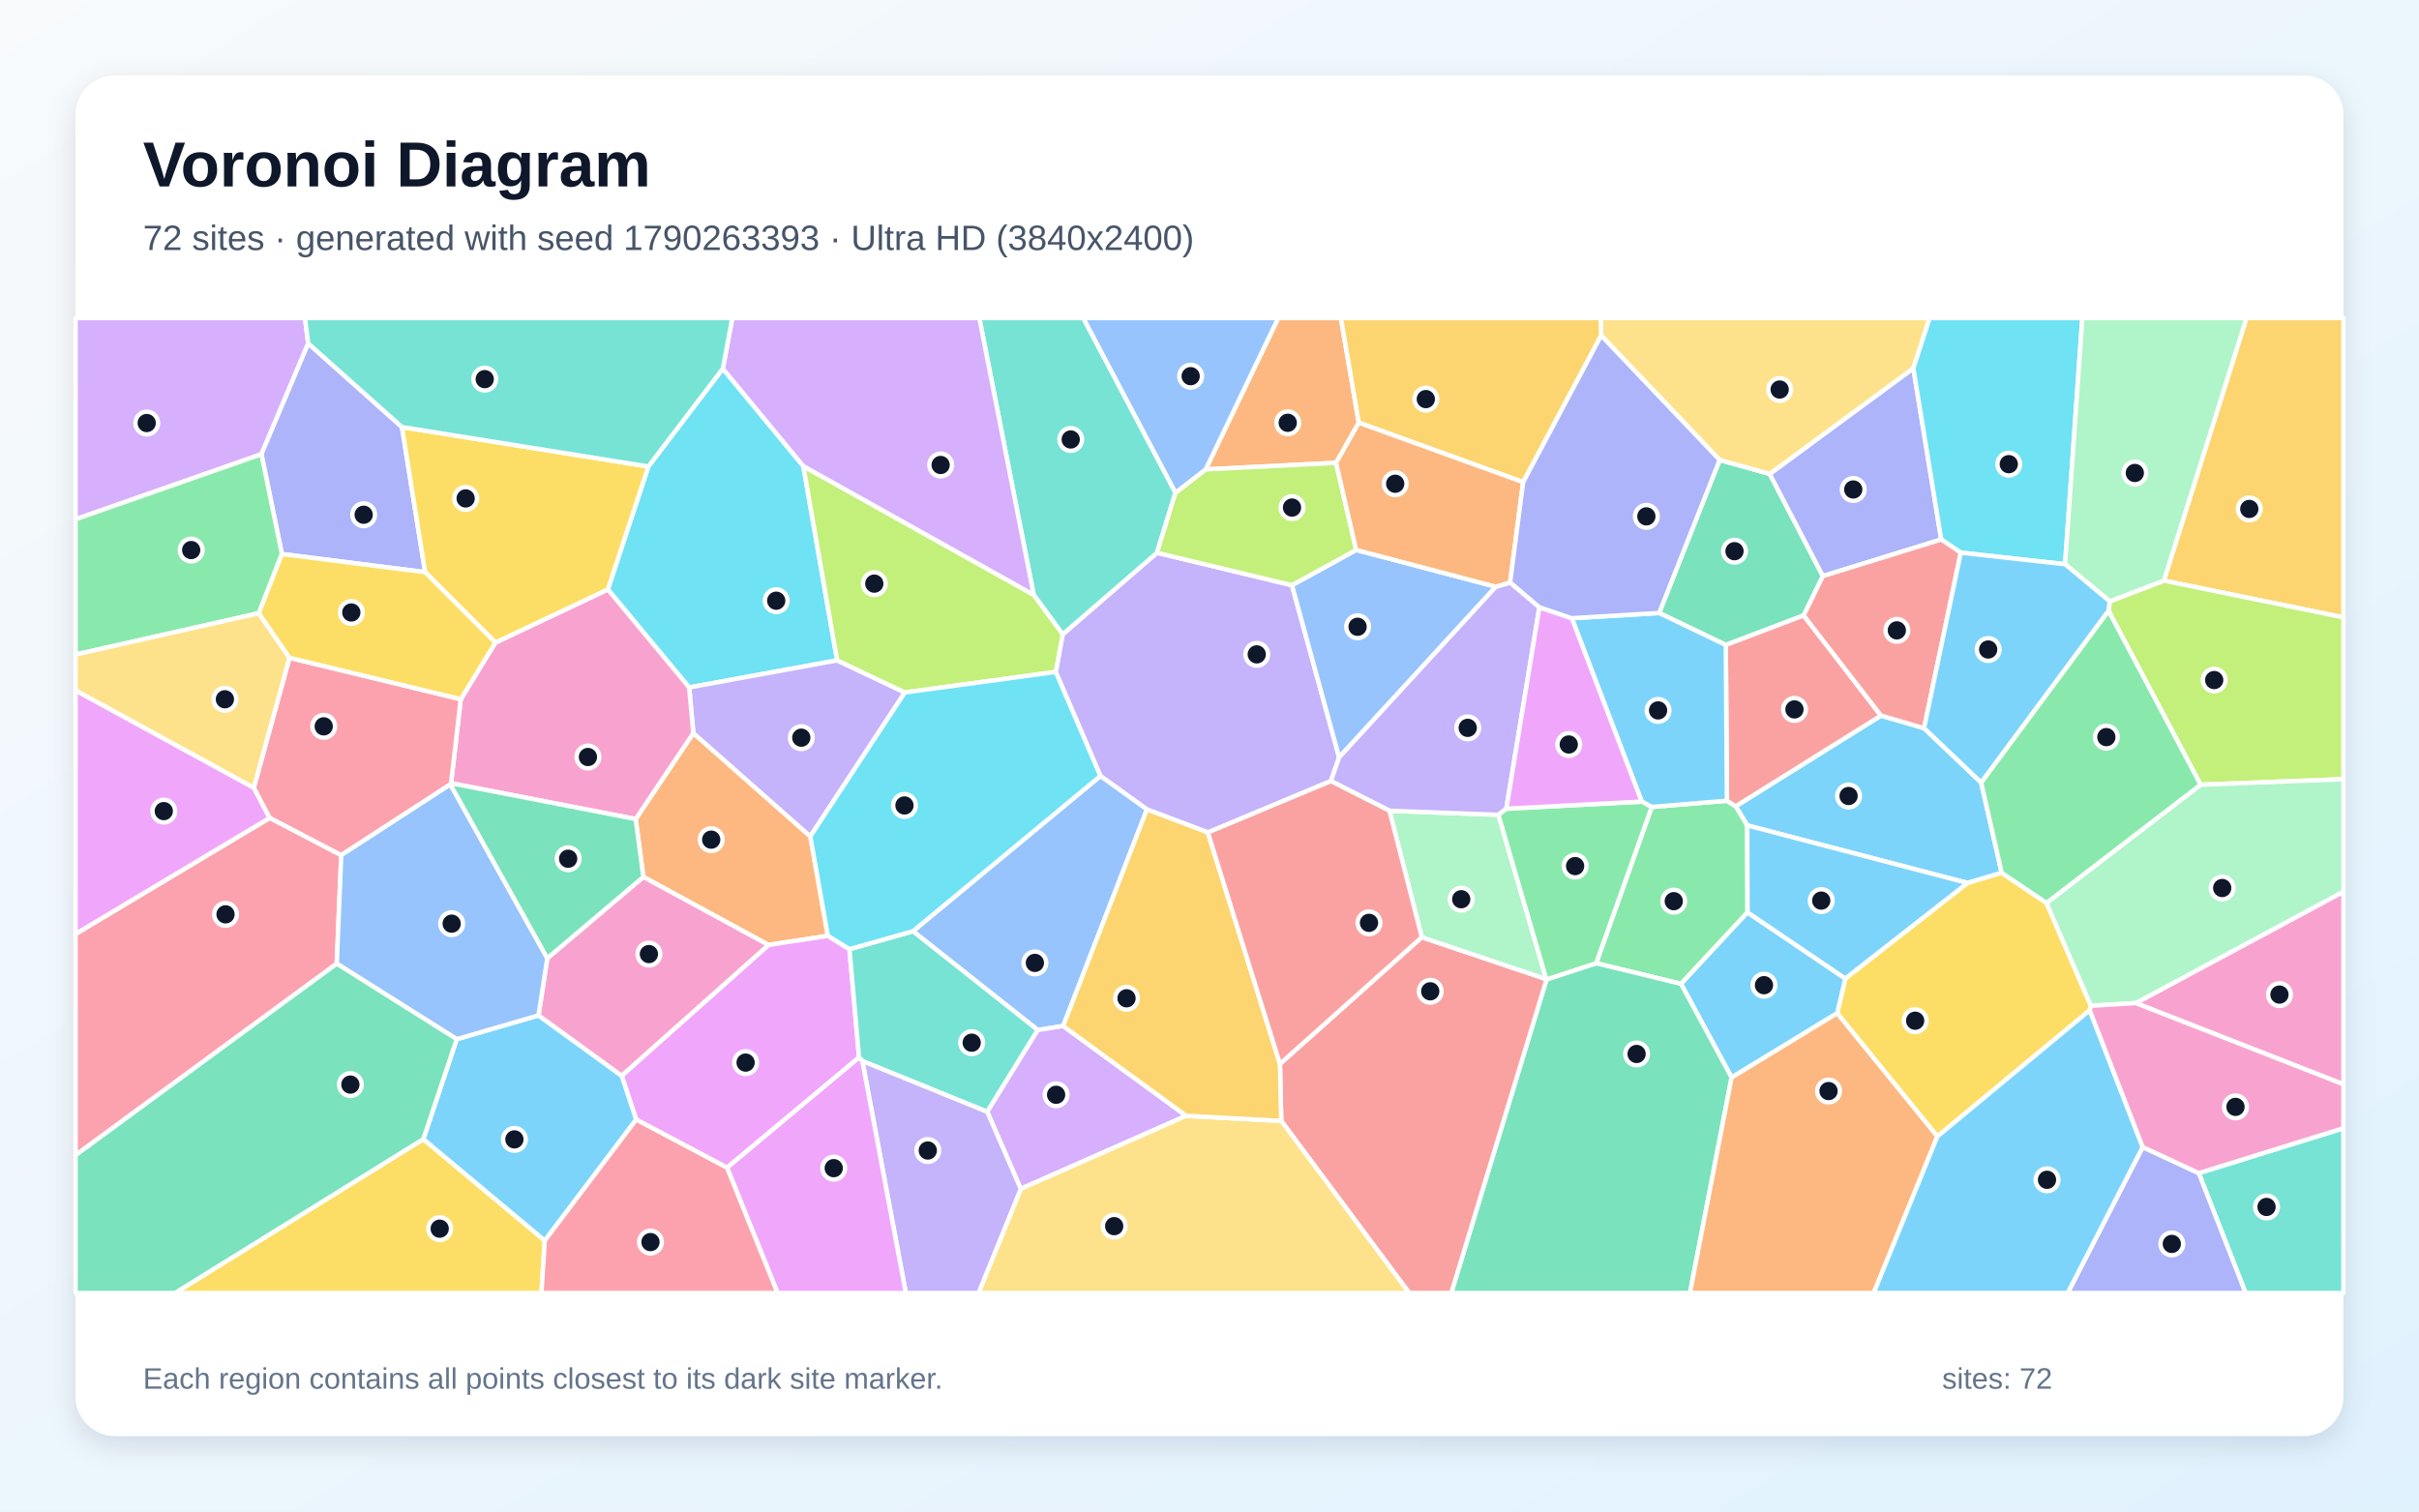
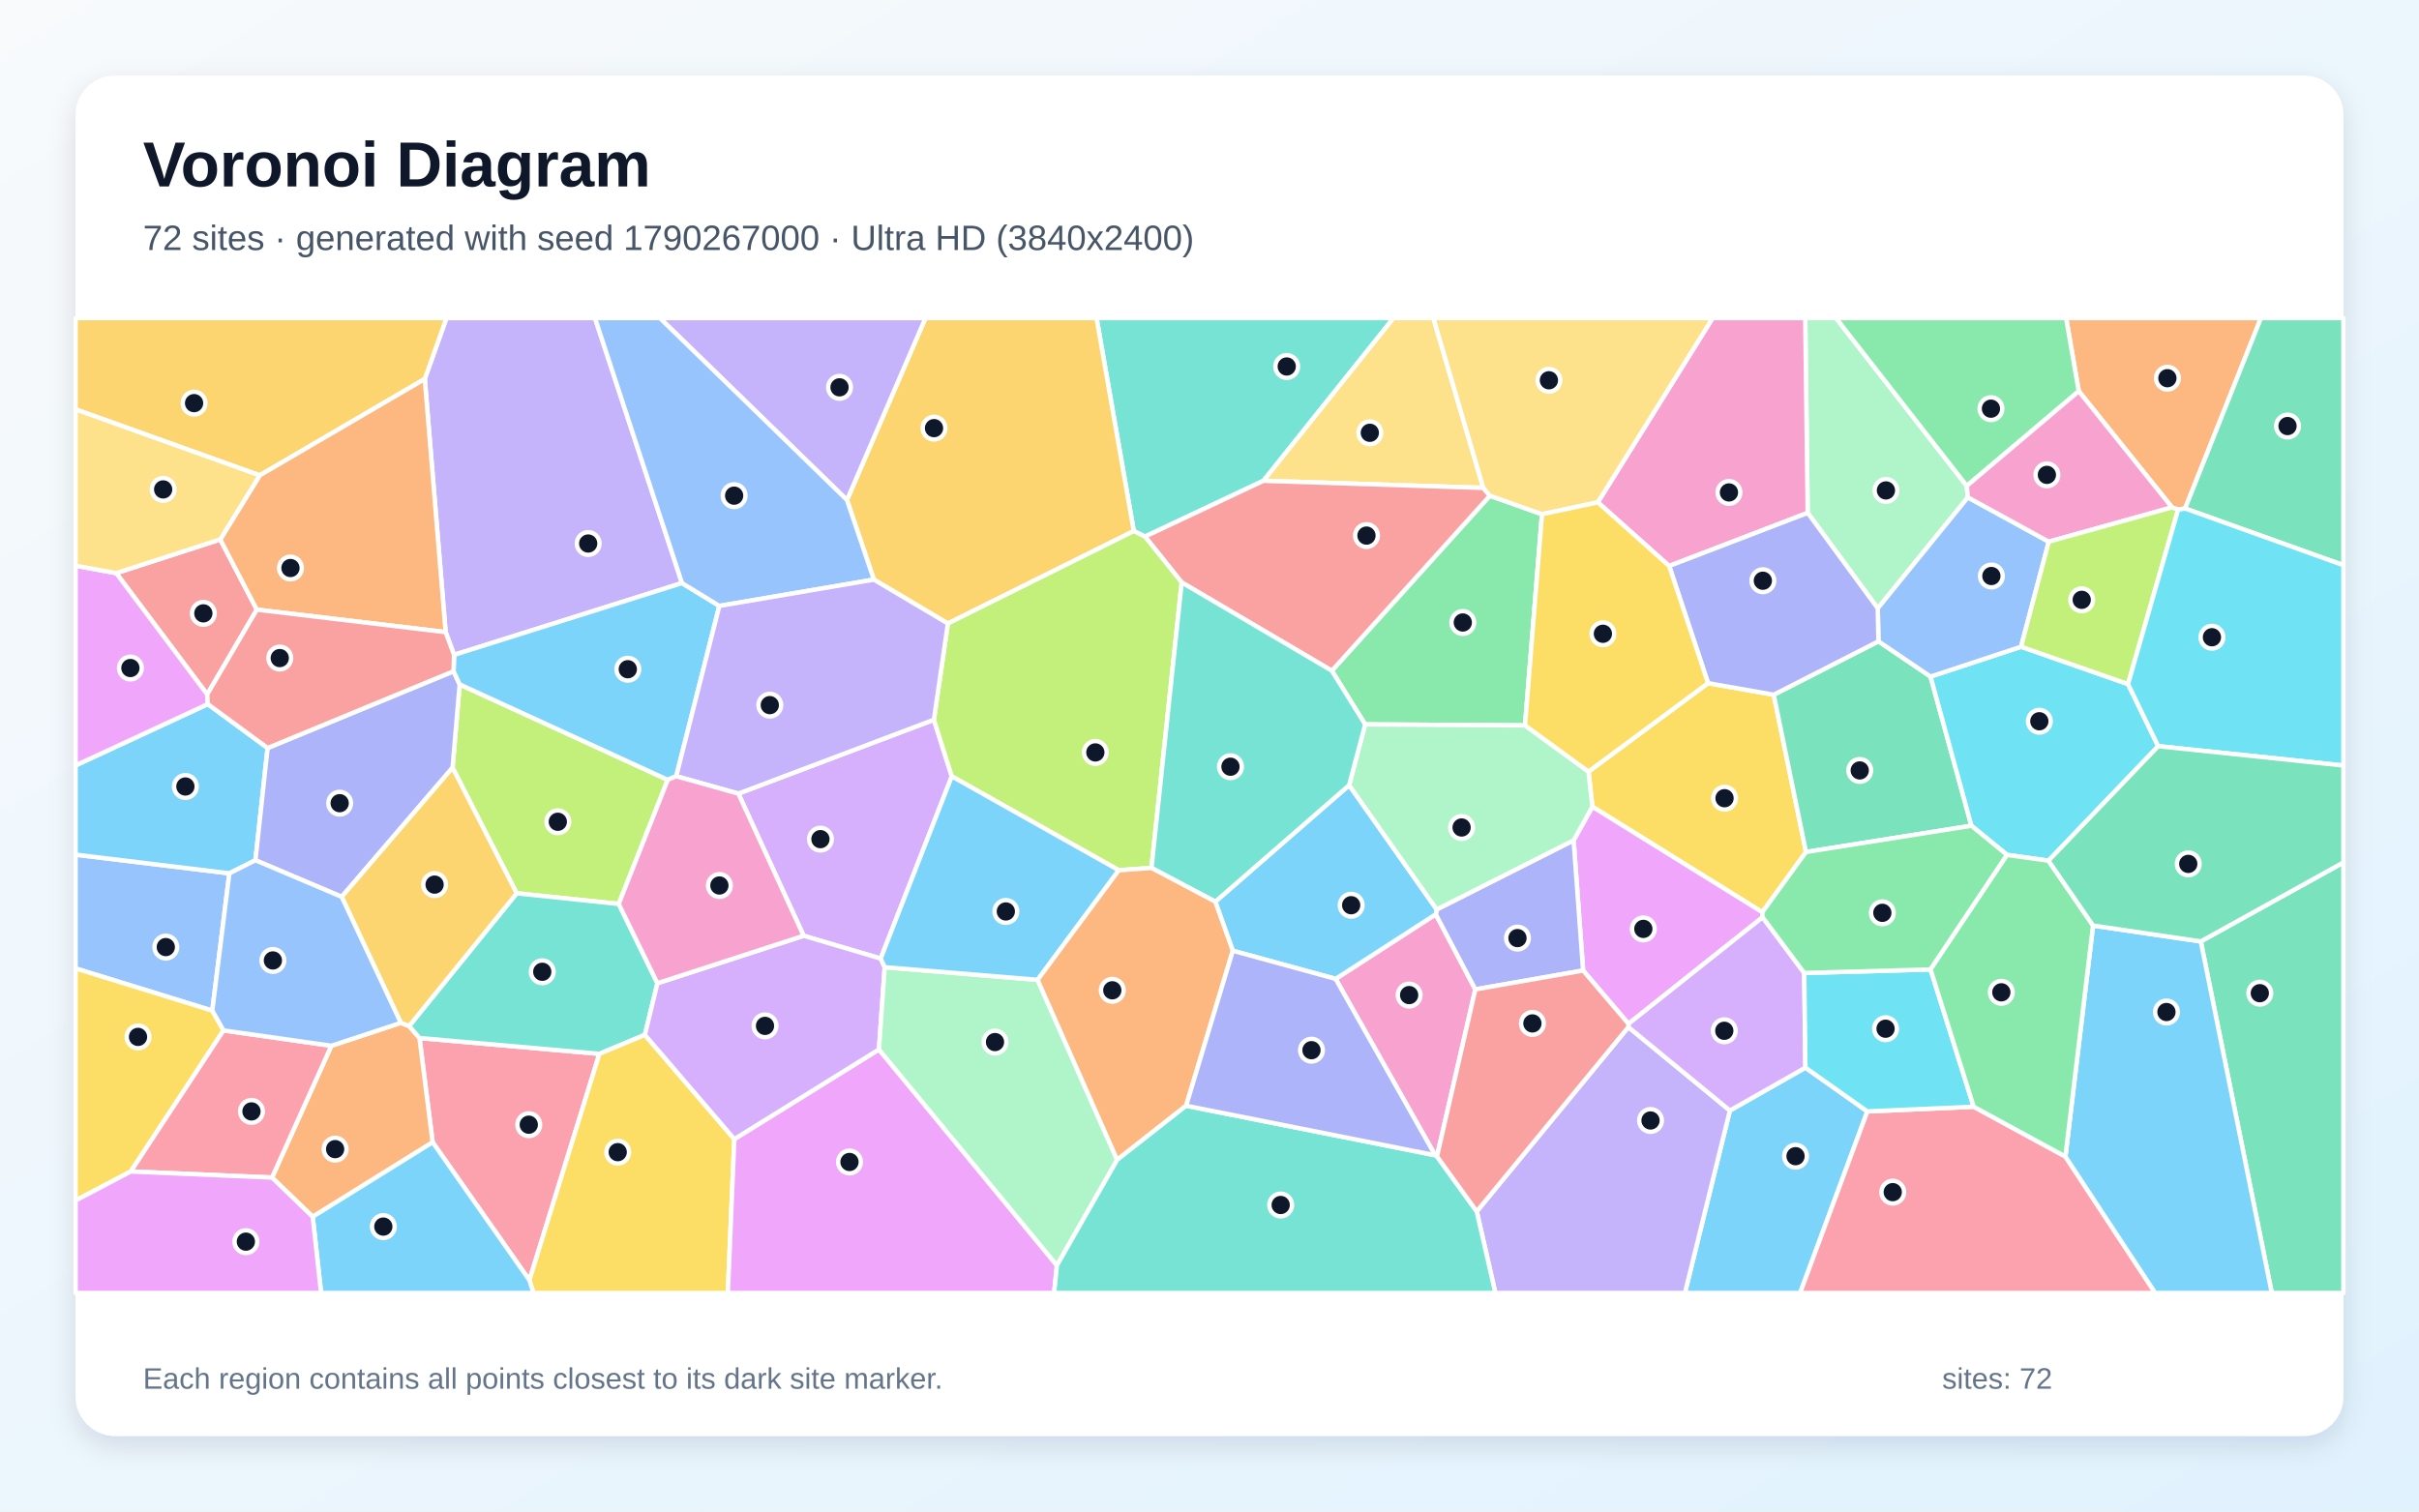
<svg xmlns="http://www.w3.org/2000/svg" width="3840" height="2400" viewBox="0 0 3840 2400" role="img" aria-labelledby="title description">
  <defs>
    <linearGradient id="background" x1="0" y1="0" x2="1" y2="1">
      <stop stop-color="#F8FAFC" />
      <stop offset="1" stop-color="#E0F2FE" />
    </linearGradient>
    <filter id="shadow" x="-5%" y="-5%" width="110%" height="110%">
      <feDropShadow dx="0" dy="15" stdDeviation="22" flood-color="#0F172A" flood-opacity=".12" />
    </filter>
  </defs>
  <rect width="3840" height="2400" fill="url(#background)" />
  <rect x="120" y="120" width="3600" height="2160" rx="63" fill="#FFFFFF" filter="url(#shadow)" />
  <g font-family="Arial, sans-serif">
    <text x="227" y="296" font-size="101" font-weight="700" fill="#0F172A">Voronoi Diagram</text>
-     <text x="227" y="397" font-size="56" fill="#475569">72 sites · generated with seed 1790263393 · Ultra HD (3840x2400)</text>
+     <text x="227" y="397" font-size="56" fill="#475569">72 sites · generated with seed 1790267000 · Ultra HD (3840x2400)</text>
  </g>
  <g stroke="#FFFFFF" stroke-width="7" stroke-linejoin="round">
-     <polygon points="3054.3,1156.2 3144.9,1242.4 3177.6,1385.9 3123.3,1402.0 2773.6,1310.6 2755.3,1280.2 2985.9,1136.2" fill="#38BDF8" fill-opacity="0.65" />
-     <polygon points="2050.9,929.2 2125.8,1202.5 2112.7,1240.2 1917.4,1321.8 1820.7,1285.2 1746.8,1232.1 1675.9,1066.9 1686.9,1007.2 1836.6,877.7" fill="#A78BFA" fill-opacity="0.65" />
-     <polygon points="3390.4,1592.7 3720.0,1415.7 3720.0,1721.7" fill="#F472B6" fill-opacity="0.65" />
-     <polygon points="1314.2,1485.9 1219.9,1500.4 1021.3,1392.4 1009.1,1300.5 1100.6,1164.0 1286.3,1328.0" fill="#FB923C" fill-opacity="0.65" />
-     <polygon points="3317.3,1604.1 3075.4,1804.5 2916.4,1608.8 2929.3,1553.7 3123.3,1402.0 3177.6,1385.9 3248.7,1433.7 3319.2,1597.0" fill="#FACC15" fill-opacity="0.65" />
-     <polygon points="2533.8,1529.4 2622.0,1281.3 2741.4,1271.4 2755.3,1280.2 2773.6,1310.6 2774.1,1448.7 2668.5,1562.2" fill="#4ADE80" fill-opacity="0.65" />
-     <polygon points="1640.9,944.5 1554.6,505.0 1719.7,505.0 1866.0,782.3 1836.6,877.7 1686.9,1007.2" fill="#2DD4BF" fill-opacity="0.65" />
-     <polygon points="1687.7,1629.1 1647.4,1635.5 1449.2,1478.6 1746.8,1232.1 1820.7,1285.2" fill="#60A5FA" fill-opacity="0.65" />
-     <polygon points="1154.1,1854.1 1009.9,1777.7 986.8,1708.0 1219.9,1500.4 1314.2,1485.9 1348.5,1507.1 1363.7,1679.0" fill="#E879F9" fill-opacity="0.65" />
-     <polygon points="2729.8,730.3 2809.3,752.5 2893.7,914.7 2863.2,977.2 2739.6,1024.1 2633.8,973.3" fill="#34D399" fill-opacity="0.65" />
-     <polygon points="2741.4,1271.4 2739.6,1024.1 2863.2,977.2 2985.9,1136.2 2755.3,1280.2" fill="#F87171" fill-opacity="0.65" />
-     <polygon points="3081.6,856.6 2893.7,914.7 2809.3,752.5 3037.3,584.7" fill="#818CF8" fill-opacity="0.65" />
-     <polygon points="3435.0,921.9 3566.1,505.0 3720.0,505.0 3720.0,980.3" fill="#FBBF24" fill-opacity="0.65" />
-     <polygon points="3493.3,1246.0 3347.1,969.7 3349.1,954.8 3435.0,921.9 3720.0,980.3 3720.0,1237.2" fill="#A3E635" fill-opacity="0.65" />
-     <polygon points="489.3,545.3 415.0,721.2 120.0,824.5 120.0,505.0 484.1,505.0" fill="#C084FC" fill-opacity="0.65" />
-     <polygon points="534.6,1530.1 120.0,1834.2 120.0,1482.9 428.2,1298.6 541.7,1357.8" fill="#FB7185" fill-opacity="0.65" />
-     <polygon points="1147.4,585.3 1275.2,740.1 1328.9,1048.5 1094.0,1091.5 964.9,935.9 1029.2,740.7" fill="#22D3EE" fill-opacity="0.65" />
-     <polygon points="3390.4,1592.7 3319.2,1597.0 3248.7,1433.7 3493.3,1246.0 3720.0,1237.2 3720.0,1415.7" fill="#86EFAC" fill-opacity="0.65" />
-     <polygon points="3037.3,584.7 2809.3,752.5 2729.8,730.3 2541.7,532.7 2541.0,505.0 3063.2,505.0" fill="#FCD34D" fill-opacity="0.65" />
-     <polygon points="2748.8,1710.9 2668.5,1562.2 2774.1,1448.7 2929.3,1553.7 2916.4,1608.8" fill="#38BDF8" fill-opacity="0.65" />
-     <polygon points="2741.4,1271.4 2622.0,1281.3 2606.1,1272.8 2495.1,981.6 2633.8,973.3 2739.6,1024.1" fill="#38BDF8" fill-opacity="0.65" />
-     <polygon points="1436.4,1099.5 1286.3,1328.0 1100.6,1164.0 1094.0,1091.5 1328.9,1048.5" fill="#A78BFA" fill-opacity="0.65" />
-     <polygon points="716.0,1243.6 731.4,1110.2 786.4,1020.3 964.9,935.9 1094.0,1091.5 1100.6,1164.0 1009.1,1300.5" fill="#F472B6" fill-opacity="0.65" />
-     <polygon points="2157.0,671.2 2120.9,734.9 1913.9,745.3 2029.1,505.0 2128.6,505.0" fill="#FB923C" fill-opacity="0.65" />
-     <polygon points="672.0,1808.7 864.8,1969.8 859.5,2053.0 277.9,2053.0" fill="#FACC15" fill-opacity="0.65" />
-     <polygon points="3347.1,969.7 3493.3,1246.0 3248.7,1433.7 3177.6,1385.9 3144.9,1242.4" fill="#4ADE80" fill-opacity="0.65" />
-     <polygon points="1567.2,1765.4 1368.9,1684.7 1363.7,1679.0 1348.5,1507.1 1449.2,1478.6 1647.4,1635.5" fill="#2DD4BF" fill-opacity="0.65" />
-     <polygon points="2152.8,873.2 2374.6,931.6 2125.8,1202.5 2050.9,929.2" fill="#60A5FA" fill-opacity="0.65" />
-     <polygon points="402.9,1250.7 428.2,1298.6 120.0,1482.9 120.0,1096.1" fill="#E879F9" fill-opacity="0.65" />
-     <polygon points="2455.0,1555.2 2533.8,1529.4 2668.5,1562.2 2748.8,1710.9 2682.7,2053.0 2303.8,2053.0" fill="#34D399" fill-opacity="0.65" />
-     <polygon points="2033.9,1779.8 2031.8,1689.3 2257.0,1488.1 2454.6,1554.7 2455.0,1555.2 2303.8,2053.0 2237.0,2053.0" fill="#F87171" fill-opacity="0.65" />
-     <polygon points="638.1,678.1 674.9,908.5 447.5,879.7 415.0,721.2 489.3,545.3" fill="#818CF8" fill-opacity="0.65" />
-     <polygon points="2541.7,532.7 2417.9,765.6 2157.0,671.2 2128.6,505.0 2541.0,505.0" fill="#FBBF24" fill-opacity="0.65" />
-     <polygon points="1436.4,1099.5 1328.9,1048.5 1275.2,740.1 1640.9,944.5 1686.9,1007.2 1675.9,1066.9" fill="#A3E635" fill-opacity="0.65" />
-     <polygon points="1883.0,1771.7 1620.4,1887.7 1567.2,1765.4 1647.4,1635.5 1687.7,1629.1" fill="#C084FC" fill-opacity="0.65" />
-     <polygon points="459.5,1044.4 731.4,1110.2 716.0,1243.6 714.9,1245.5 541.7,1357.8 428.2,1298.6 402.9,1250.7" fill="#FB7185" fill-opacity="0.65" />
-     <polygon points="3278.2,895.9 3112.6,877.5 3081.6,856.6 3037.3,584.7 3063.2,505.0 3305.6,505.0" fill="#22D3EE" fill-opacity="0.65" />
-     <polygon points="3435.0,921.9 3349.1,954.8 3278.2,895.9 3305.6,505.0 3566.1,505.0" fill="#86EFAC" fill-opacity="0.65" />
-     <polygon points="1620.4,1887.7 1883.0,1771.7 2033.9,1779.8 2237.0,2053.0 1553.3,2053.0" fill="#FCD34D" fill-opacity="0.65" />
-     <polygon points="864.8,1969.8 672.0,1808.7 725.0,1650.0 854.8,1612.2 986.8,1708.0 1009.9,1777.7" fill="#38BDF8" fill-opacity="0.65" />
-     <polygon points="2774.1,1448.7 2773.6,1310.6 3123.3,1402.0 2929.3,1553.7" fill="#38BDF8" fill-opacity="0.65" />
-     <polygon points="1368.9,1684.7 1567.2,1765.4 1620.4,1887.7 1553.3,2053.0 1437.9,2053.0" fill="#A78BFA" fill-opacity="0.65" />
-     <polygon points="854.8,1612.2 868.8,1521.5 1021.3,1392.4 1219.9,1500.4 986.8,1708.0" fill="#F472B6" fill-opacity="0.65" />
-     <polygon points="2748.8,1710.9 2916.4,1608.8 3075.4,1804.5 2974.4,2053.0 2682.7,2053.0" fill="#FB923C" fill-opacity="0.65" />
-     <polygon points="1029.2,740.7 964.9,935.9 786.4,1020.3 674.9,908.5 638.1,678.1" fill="#FACC15" fill-opacity="0.65" />
-     <polygon points="447.5,879.7 410.8,973.7 120.0,1039.3 120.0,824.5 415.0,721.2" fill="#4ADE80" fill-opacity="0.65" />
-     <polygon points="3490.4,1862.7 3720.0,1791.4 3720.0,2053.0 3564.7,2053.0" fill="#2DD4BF" fill-opacity="0.65" />
-     <polygon points="868.8,1521.5 854.8,1612.2 725.0,1650.0 534.6,1530.1 541.7,1357.8 714.9,1245.5" fill="#60A5FA" fill-opacity="0.65" />
-     <polygon points="1154.1,1854.1 1363.7,1679.0 1368.9,1684.7 1437.9,2053.0 1234.3,2053.0" fill="#E879F9" fill-opacity="0.65" />
-     <polygon points="868.8,1521.5 714.9,1245.5 716.0,1243.6 1009.1,1300.5 1021.3,1392.4" fill="#34D399" fill-opacity="0.65" />
-     <polygon points="3112.6,877.5 3054.3,1156.2 2985.9,1136.2 2863.2,977.2 2893.7,914.7 3081.6,856.6" fill="#F87171" fill-opacity="0.65" />
-     <polygon points="3401.4,1821.3 3490.4,1862.7 3564.7,2053.0 3282.3,2053.0" fill="#818CF8" fill-opacity="0.65" />
-     <polygon points="1883.0,1771.7 1687.7,1629.1 1820.7,1285.2 1917.4,1321.8 2031.8,1689.3 2033.9,1779.8" fill="#FBBF24" fill-opacity="0.65" />
-     <polygon points="1913.9,745.3 2120.9,734.9 2152.8,873.2 2050.9,929.2 1836.6,877.7 1866.0,782.3" fill="#A3E635" fill-opacity="0.65" />
-     <polygon points="1275.2,740.1 1147.4,585.3 1162.5,505.0 1554.6,505.0 1640.9,944.5" fill="#C084FC" fill-opacity="0.65" />
-     <polygon points="864.8,1969.8 1009.9,1777.7 1154.1,1854.1 1234.3,2053.0 859.5,2053.0" fill="#FB7185" fill-opacity="0.65" />
-     <polygon points="1449.2,1478.6 1348.5,1507.1 1314.2,1485.9 1286.3,1328.0 1436.4,1099.5 1675.9,1066.9 1746.8,1232.1" fill="#22D3EE" fill-opacity="0.65" />
-     <polygon points="2454.6,1554.7 2257.0,1488.1 2205.7,1287.3 2378.6,1293.8" fill="#86EFAC" fill-opacity="0.65" />
-     <polygon points="410.8,973.7 459.5,1044.4 402.9,1250.7 120.0,1096.1 120.0,1039.3" fill="#FCD34D" fill-opacity="0.65" />
-     <polygon points="3112.6,877.5 3278.2,895.9 3349.1,954.8 3347.1,969.7 3144.9,1242.4 3054.3,1156.2" fill="#38BDF8" fill-opacity="0.65" />
-     <polygon points="3075.4,1804.5 3317.3,1604.1 3401.4,1821.3 3282.3,2053.0 2974.4,2053.0" fill="#38BDF8" fill-opacity="0.65" />
-     <polygon points="2443.7,964.2 2391.2,1284.1 2378.6,1293.8 2205.7,1287.3 2112.7,1240.2 2125.8,1202.5 2374.6,931.6 2397.2,924.9" fill="#A78BFA" fill-opacity="0.65" />
-     <polygon points="3490.4,1862.7 3401.4,1821.3 3317.3,1604.1 3319.2,1597.0 3390.4,1592.7 3720.0,1721.7 3720.0,1791.4" fill="#F472B6" fill-opacity="0.65" />
-     <polygon points="2417.9,765.6 2397.2,924.9 2374.6,931.6 2152.8,873.2 2120.9,734.9 2157.0,671.2" fill="#FB923C" fill-opacity="0.65" />
-     <polygon points="410.8,973.7 447.5,879.7 674.9,908.5 786.4,1020.3 731.4,1110.2 459.5,1044.4" fill="#FACC15" fill-opacity="0.65" />
-     <polygon points="2455.0,1555.2 2454.6,1554.7 2378.6,1293.8 2391.2,1284.1 2606.1,1272.8 2622.0,1281.3 2533.8,1529.4" fill="#4ADE80" fill-opacity="0.65" />
-     <polygon points="1147.4,585.3 1029.2,740.7 638.1,678.1 489.3,545.3 484.1,505.0 1162.5,505.0" fill="#2DD4BF" fill-opacity="0.65" />
-     <polygon points="1913.9,745.3 1866.0,782.3 1719.7,505.0 2029.1,505.0" fill="#60A5FA" fill-opacity="0.65" />
-     <polygon points="2495.1,981.6 2606.1,1272.8 2391.2,1284.1 2443.7,964.2" fill="#E879F9" fill-opacity="0.65" />
-     <polygon points="120.0,1834.2 534.6,1530.1 725.0,1650.0 672.0,1808.7 277.9,2053.0 120.0,2053.0" fill="#34D399" fill-opacity="0.65" />
-     <polygon points="2205.7,1287.3 2257.0,1488.1 2031.8,1689.3 1917.4,1321.8 2112.7,1240.2" fill="#F87171" fill-opacity="0.65" />
-     <polygon points="2417.9,765.6 2541.7,532.7 2729.8,730.3 2633.8,973.3 2495.1,981.6 2443.7,964.2 2397.2,924.9" fill="#818CF8" fill-opacity="0.65" />
+     <polygon points="2746.1,1763.3 2866.0,1695.2 2964.3,1764.7 2857.6,2053.0 2674.7,2053.0" fill="#38BDF8" fill-opacity="0.65" />
+     <polygon points="2344.2,1923.5 2584.9,1630.8 2746.1,1763.3 2674.7,2053.0 2373.8,2053.0" fill="#A78BFA" fill-opacity="0.65" />
+     <polygon points="2281.1,1836.1 2278.2,1834.3 2120.2,1554.3 2279.2,1451.7 2342.0,1571.0" fill="#F472B6" fill-opacity="0.65" />
+     <polygon points="3468.7,807.4 3457.6,809.3 3447.9,805.6 3299.9,621.1 3279.8,505.0 3589.1,505.0" fill="#FB923C" fill-opacity="0.65" />
+     <polygon points="2711.4,1084.7 2815.7,1103.1 2866.9,1352.8 2797.5,1448.4 2527.8,1280.9 2521.6,1225.2" fill="#FACC15" fill-opacity="0.65" />
+     <polygon points="2114.2,1065.0 2365.1,787.1 2447.8,816.5 2420.9,1151.8 2167.1,1150.2" fill="#4ADE80" fill-opacity="0.65" />
+     <polygon points="2005.6,763.4 1817.6,852.0 1799.8,843.2 1740.7,505.0 2212.1,505.0" fill="#2DD4BF" fill-opacity="0.65" />
+     <polygon points="337.0,1604.7 120.0,1537.7 120.0,1357.0 364.1,1386.7" fill="#60A5FA" fill-opacity="0.65" />
+     <polygon points="2798.0,1456.4 2585.1,1625.6 2513.1,1541.0 2498.0,1334.2 2527.8,1280.9 2797.5,1448.4" fill="#E879F9" fill-opacity="0.65" />
+     <polygon points="2981.9,1018.3 3064.6,1074.3 3129.5,1311.1 2866.9,1352.8 2815.7,1103.1" fill="#34D399" fill-opacity="0.65" />
+     <polygon points="349.6,856.5 407.7,968.0 328.9,1102.6 184.5,910.0" fill="#F87171" fill-opacity="0.65" />
+     <polygon points="2342.0,1571.0 2279.2,1451.7 2280.7,1444.0 2498.0,1334.2 2513.1,1541.0" fill="#818CF8" fill-opacity="0.65" />
+     <polygon points="1504.7,990.0 1387.2,920.3 1344.5,793.9 1469.1,505.0 1740.7,505.0 1799.8,843.2" fill="#FBBF24" fill-opacity="0.65" />
+     <polygon points="982.2,1435.3 820.2,1418.4 718.4,1218.9 729.7,1086.7 1060.0,1238.2" fill="#A3E635" fill-opacity="0.65" />
+     <polygon points="1398.0,1522.0 1275.7,1485.8 1172.1,1260.1 1482.5,1142.8 1510.9,1232.7" fill="#C084FC" fill-opacity="0.65" />
+     <polygon points="686.8,1813.7 665.9,1648.2 951.5,1673.3 840.4,2032.7" fill="#FB7185" fill-opacity="0.65" />
+     <polygon points="3378.1,1086.2 3426.0,1184.8 3251.8,1366.6 3186.1,1357.4 3129.5,1311.1 3064.6,1074.3 3208.3,1026.9" fill="#22D3EE" fill-opacity="0.65" />
+     <polygon points="3122.1,771.5 3123.8,789.7 2980.8,965.9 2869.6,814.3 2865.7,505.0 2914.5,505.0" fill="#86EFAC" fill-opacity="0.65" />
+     <polygon points="2354.6,774.7 2005.6,763.4 2212.1,505.0 2275.4,505.0" fill="#FCD34D" fill-opacity="0.65" />
+     <polygon points="424.8,1187.7 405.5,1365.9 364.1,1386.7 120.0,1357.0 120.0,1215.3 329.9,1118.0" fill="#38BDF8" fill-opacity="0.65" />
+     <polygon points="1957.0,1509.6 1929.2,1431.7 2141.7,1246.7 2280.7,1444.0 2279.2,1451.7 2120.2,1554.3" fill="#38BDF8" fill-opacity="0.65" />
+     <polygon points="1082.6,925.8 720.8,1039.8 707.4,1003.7 674.3,601.7 708.7,505.0 944.5,505.0" fill="#A78BFA" fill-opacity="0.65" />
+     <polygon points="2869.6,814.3 2649.7,898.7 2536.4,797.6 2718.7,505.0 2865.7,505.0" fill="#F472B6" fill-opacity="0.65" />
+     <polygon points="496.4,1932.0 431.8,1869.7 526.0,1660.5 636.3,1624.1 649.5,1629.1 665.9,1648.2 686.8,1813.7" fill="#FB923C" fill-opacity="0.65" />
+     <polygon points="354.8,1636.1 207.6,1860.1 120.0,1906.2 120.0,1537.7 337.0,1604.7" fill="#FACC15" fill-opacity="0.65" />
+     <polygon points="3299.9,621.1 3122.1,771.5 2914.5,505.0 3279.8,505.0" fill="#4ADE80" fill-opacity="0.65" />
+     <polygon points="1043.6,1561.2 1023.7,1643.1 951.5,1673.3 665.9,1648.2 649.5,1629.1 820.2,1418.4 982.2,1435.3" fill="#2DD4BF" fill-opacity="0.65" />
+     <polygon points="3252.3,860.1 3208.3,1026.9 3064.6,1074.3 2981.9,1018.3 2980.8,965.9 3123.8,789.7" fill="#60A5FA" fill-opacity="0.65" />
+     <polygon points="184.5,910.0 328.9,1102.6 329.9,1118.0 120.0,1215.3 120.0,898.2" fill="#E879F9" fill-opacity="0.65" />
+     <polygon points="3493.6,1494.8 3720.0,1369.4 3720.0,2053.0 3606.3,2053.0" fill="#34D399" fill-opacity="0.65" />
+     <polygon points="2354.6,774.7 2365.1,787.1 2114.2,1065.0 1875.9,924.8 1817.6,852.0 2005.6,763.4" fill="#F87171" fill-opacity="0.65" />
+     <polygon points="720.0,1065.8 729.7,1086.7 718.4,1218.9 542.4,1424.0 405.5,1365.9 424.8,1187.7" fill="#818CF8" fill-opacity="0.65" />
+     <polygon points="674.3,601.7 412.3,754.8 120.0,650.0 120.0,505.0 708.7,505.0" fill="#FBBF24" fill-opacity="0.65" />
+     <polygon points="1827.9,1378.1 1776.0,1381.8 1510.9,1232.7 1482.5,1142.8 1504.7,990.0 1799.8,843.2 1817.6,852.0 1875.9,924.8" fill="#A3E635" fill-opacity="0.65" />
+     <polygon points="2584.9,1630.8 2585.1,1625.6 2798.0,1456.4 2864.1,1544.9 2866.0,1695.2 2746.1,1763.3" fill="#C084FC" fill-opacity="0.65" />
+     <polygon points="2964.3,1764.7 3133.1,1757.3 3278.7,1836.4 3421.3,2053.0 2857.6,2053.0" fill="#FB7185" fill-opacity="0.65" />
+     <polygon points="3064.6,1539.3 3133.1,1757.3 2964.3,1764.7 2866.0,1695.2 2864.1,1544.9" fill="#22D3EE" fill-opacity="0.65" />
+     <polygon points="2498.0,1334.2 2280.7,1444.0 2141.7,1246.7 2167.1,1150.2 2420.9,1151.8 2521.6,1225.2 2527.8,1280.9" fill="#86EFAC" fill-opacity="0.65" />
+     <polygon points="2536.4,797.6 2447.8,816.5 2365.1,787.1 2354.6,774.7 2275.4,505.0 2718.7,505.0" fill="#FCD34D" fill-opacity="0.65" />
+     <polygon points="3278.7,1836.4 3322.6,1469.6 3493.6,1494.8 3606.3,2053.0 3421.3,2053.0" fill="#38BDF8" fill-opacity="0.65" />
+     <polygon points="1141.9,962.1 1073.5,1232.5 1060.0,1238.2 729.7,1086.7 720.0,1065.8 720.8,1039.8 1082.6,925.8" fill="#38BDF8" fill-opacity="0.65" />
+     <polygon points="1344.5,793.9 1047.5,505.0 1469.1,505.0" fill="#A78BFA" fill-opacity="0.65" />
+     <polygon points="3252.3,860.1 3123.8,789.7 3122.1,771.5 3299.9,621.1 3447.9,805.6" fill="#F472B6" fill-opacity="0.65" />
+     <polygon points="412.3,754.8 674.3,601.7 707.4,1003.7 407.7,968.0 349.6,856.5" fill="#FB923C" fill-opacity="0.65" />
+     <polygon points="840.4,2032.7 951.5,1673.3 1023.7,1643.1 1165.7,1808.7 1155.4,2053.0 846.8,2053.0" fill="#FACC15" fill-opacity="0.65" />
+     <polygon points="3064.6,1539.3 2864.1,1544.9 2798.0,1456.4 2797.5,1448.4 2866.9,1352.8 3129.5,1311.1 3186.1,1357.4" fill="#4ADE80" fill-opacity="0.65" />
+     <polygon points="2141.7,1246.7 1929.2,1431.7 1827.9,1378.1 1875.9,924.8 2114.2,1065.0 2167.1,1150.2" fill="#2DD4BF" fill-opacity="0.65" />
+     <polygon points="1141.9,962.1 1082.6,925.8 944.5,505.0 1047.5,505.0 1344.5,793.9 1387.2,920.3" fill="#60A5FA" fill-opacity="0.65" />
+     <polygon points="1165.7,1808.7 1395.3,1666.3 1677.8,2009.2 1673.4,2053.0 1155.4,2053.0" fill="#E879F9" fill-opacity="0.65" />
+     <polygon points="3468.7,807.4 3589.1,505.0 3720.0,505.0 3720.0,897.4" fill="#34D399" fill-opacity="0.65" />
+     <polygon points="707.4,1003.7 720.8,1039.8 720.0,1065.8 424.8,1187.7 329.9,1118.0 328.9,1102.6 407.7,968.0" fill="#F87171" fill-opacity="0.65" />
+     <polygon points="2649.7,898.7 2869.6,814.3 2980.8,965.9 2981.9,1018.3 2815.7,1103.1 2711.4,1084.7" fill="#818CF8" fill-opacity="0.65" />
+     <polygon points="649.5,1629.1 636.3,1624.1 542.4,1424.0 718.4,1218.9 820.2,1418.4" fill="#FBBF24" fill-opacity="0.65" />
+     <polygon points="3378.1,1086.2 3208.3,1026.9 3252.3,860.1 3447.9,805.6 3457.6,809.3" fill="#A3E635" fill-opacity="0.65" />
+     <polygon points="1404.4,1535.7 1395.3,1666.3 1165.7,1808.7 1023.7,1643.1 1043.6,1561.2 1275.7,1485.8 1398.0,1522.0" fill="#C084FC" fill-opacity="0.65" />
+     <polygon points="207.6,1860.1 354.8,1636.1 526.0,1660.5 431.8,1869.7" fill="#FB7185" fill-opacity="0.65" />
+     <polygon points="3426.0,1184.8 3378.1,1086.2 3457.6,809.3 3468.7,807.4 3720.0,897.4 3720.0,1215.5" fill="#22D3EE" fill-opacity="0.65" />
+     <polygon points="1677.8,2009.2 1395.3,1666.3 1404.4,1535.7 1647.1,1555.8 1773.4,1841.6" fill="#86EFAC" fill-opacity="0.65" />
+     <polygon points="412.3,754.8 349.6,856.5 184.5,910.0 120.0,898.2 120.0,650.0" fill="#FCD34D" fill-opacity="0.65" />
+     <polygon points="496.4,1932.0 686.8,1813.7 840.4,2032.7 846.8,2053.0 509.7,2053.0" fill="#38BDF8" fill-opacity="0.65" />
+     <polygon points="1647.1,1555.8 1404.4,1535.7 1398.0,1522.0 1510.9,1232.7 1776.0,1381.8" fill="#38BDF8" fill-opacity="0.65" />
+     <polygon points="1482.5,1142.8 1172.1,1260.1 1073.5,1232.5 1141.9,962.1 1387.2,920.3 1504.7,990.0" fill="#A78BFA" fill-opacity="0.65" />
+     <polygon points="1043.6,1561.2 982.2,1435.3 1060.0,1238.2 1073.5,1232.5 1172.1,1260.1 1275.7,1485.8" fill="#F472B6" fill-opacity="0.65" />
+     <polygon points="1882.9,1755.7 1773.4,1841.6 1647.1,1555.8 1776.0,1381.8 1827.9,1378.1 1929.2,1431.7 1957.0,1509.6" fill="#FB923C" fill-opacity="0.65" />
+     <polygon points="2536.4,797.6 2649.7,898.7 2711.4,1084.7 2521.6,1225.2 2420.9,1151.8 2447.8,816.5" fill="#FACC15" fill-opacity="0.65" />
+     <polygon points="3322.6,1469.6 3278.7,1836.4 3133.1,1757.3 3064.6,1539.3 3186.1,1357.4 3251.8,1366.6" fill="#4ADE80" fill-opacity="0.65" />
+     <polygon points="1677.8,2009.2 1773.4,1841.6 1882.9,1755.7 2278.2,1834.3 2281.1,1836.1 2344.2,1923.5 2373.8,2053.0 1673.4,2053.0" fill="#2DD4BF" fill-opacity="0.65" />
+     <polygon points="542.4,1424.0 636.3,1624.1 526.0,1660.5 354.8,1636.1 337.0,1604.7 364.1,1386.7 405.5,1365.9" fill="#60A5FA" fill-opacity="0.65" />
+     <polygon points="120.0,1906.2 207.6,1860.1 431.8,1869.7 496.4,1932.0 509.7,2053.0 120.0,2053.0" fill="#E879F9" fill-opacity="0.65" />
+     <polygon points="3493.6,1494.8 3322.6,1469.6 3251.8,1366.6 3426.0,1184.8 3720.0,1215.5 3720.0,1369.4" fill="#34D399" fill-opacity="0.65" />
+     <polygon points="2281.1,1836.1 2342.0,1571.0 2513.1,1541.0 2585.1,1625.6 2584.9,1630.8 2344.2,1923.5" fill="#F87171" fill-opacity="0.65" />
+     <polygon points="1882.9,1755.7 1957.0,1509.6 2120.2,1554.3 2278.2,1834.3" fill="#818CF8" fill-opacity="0.65" />
  </g>
  <g>
-     <circle cx="2934.5" cy="1263.9" r="18" fill="#0F172A" stroke="#FFFFFF" stroke-width="7" />
-     <circle cx="1995.0" cy="1039.0" r="18" fill="#0F172A" stroke="#FFFFFF" stroke-width="7" />
-     <circle cx="3618.5" cy="1579.2" r="18" fill="#0F172A" stroke="#FFFFFF" stroke-width="7" />
-     <circle cx="1129.0" cy="1333.2" r="18" fill="#0F172A" stroke="#FFFFFF" stroke-width="7" />
-     <circle cx="3040.2" cy="1620.7" r="18" fill="#0F172A" stroke="#FFFFFF" stroke-width="7" />
-     <circle cx="2657.0" cy="1430.9" r="18" fill="#0F172A" stroke="#FFFFFF" stroke-width="7" />
-     <circle cx="1699.7" cy="697.8" r="18" fill="#0F172A" stroke="#FFFFFF" stroke-width="7" />
-     <circle cx="1642.8" cy="1528.9" r="18" fill="#0F172A" stroke="#FFFFFF" stroke-width="7" />
-     <circle cx="1183.6" cy="1687.2" r="18" fill="#0F172A" stroke="#FFFFFF" stroke-width="7" />
-     <circle cx="2753.4" cy="875.2" r="18" fill="#0F172A" stroke="#FFFFFF" stroke-width="7" />
-     <circle cx="2848.6" cy="1126.4" r="18" fill="#0F172A" stroke="#FFFFFF" stroke-width="7" />
-     <circle cx="2941.9" cy="777.2" r="18" fill="#0F172A" stroke="#FFFFFF" stroke-width="7" />
-     <circle cx="3570.6" cy="808.1" r="18" fill="#0F172A" stroke="#FFFFFF" stroke-width="7" />
-     <circle cx="3514.9" cy="1079.8" r="18" fill="#0F172A" stroke="#FFFFFF" stroke-width="7" />
-     <circle cx="232.9" cy="671.7" r="18" fill="#0F172A" stroke="#FFFFFF" stroke-width="7" />
-     <circle cx="358.0" cy="1451.8" r="18" fill="#0F172A" stroke="#FFFFFF" stroke-width="7" />
-     <circle cx="1232.2" cy="953.8" r="18" fill="#0F172A" stroke="#FFFFFF" stroke-width="7" />
-     <circle cx="3527.6" cy="1410.0" r="18" fill="#0F172A" stroke="#FFFFFF" stroke-width="7" />
-     <circle cx="2825.1" cy="618.5" r="18" fill="#0F172A" stroke="#FFFFFF" stroke-width="7" />
-     <circle cx="2800.2" cy="1564.3" r="18" fill="#0F172A" stroke="#FFFFFF" stroke-width="7" />
-     <circle cx="2632.1" cy="1128.0" r="18" fill="#0F172A" stroke="#FFFFFF" stroke-width="7" />
-     <circle cx="1272.0" cy="1171.3" r="18" fill="#0F172A" stroke="#FFFFFF" stroke-width="7" />
-     <circle cx="933.3" cy="1202.0" r="18" fill="#0F172A" stroke="#FFFFFF" stroke-width="7" />
-     <circle cx="2044.2" cy="671.3" r="18" fill="#0F172A" stroke="#FFFFFF" stroke-width="7" />
-     <circle cx="698.0" cy="1950.9" r="18" fill="#0F172A" stroke="#FFFFFF" stroke-width="7" />
-     <circle cx="3343.7" cy="1170.4" r="18" fill="#0F172A" stroke="#FFFFFF" stroke-width="7" />
-     <circle cx="1542.5" cy="1655.6" r="18" fill="#0F172A" stroke="#FFFFFF" stroke-width="7" />
-     <circle cx="2155.1" cy="995.2" r="18" fill="#0F172A" stroke="#FFFFFF" stroke-width="7" />
-     <circle cx="260.0" cy="1287.9" r="18" fill="#0F172A" stroke="#FFFFFF" stroke-width="7" />
-     <circle cx="2598.0" cy="1673.5" r="18" fill="#0F172A" stroke="#FFFFFF" stroke-width="7" />
-     <circle cx="2270.4" cy="1574.0" r="18" fill="#0F172A" stroke="#FFFFFF" stroke-width="7" />
-     <circle cx="577.3" cy="817.3" r="18" fill="#0F172A" stroke="#FFFFFF" stroke-width="7" />
-     <circle cx="2263.4" cy="633.7" r="18" fill="#0F172A" stroke="#FFFFFF" stroke-width="7" />
-     <circle cx="1387.9" cy="926.7" r="18" fill="#0F172A" stroke="#FFFFFF" stroke-width="7" />
-     <circle cx="1676.5" cy="1738.3" r="18" fill="#0F172A" stroke="#FFFFFF" stroke-width="7" />
-     <circle cx="513.9" cy="1153.3" r="18" fill="#0F172A" stroke="#FFFFFF" stroke-width="7" />
-     <circle cx="3188.8" cy="737.0" r="18" fill="#0F172A" stroke="#FFFFFF" stroke-width="7" />
-     <circle cx="3388.9" cy="751.0" r="18" fill="#0F172A" stroke="#FFFFFF" stroke-width="7" />
-     <circle cx="1768.7" cy="1946.9" r="18" fill="#0F172A" stroke="#FFFFFF" stroke-width="7" />
-     <circle cx="816.6" cy="1809.1" r="18" fill="#0F172A" stroke="#FFFFFF" stroke-width="7" />
-     <circle cx="2891.1" cy="1430.0" r="18" fill="#0F172A" stroke="#FFFFFF" stroke-width="7" />
-     <circle cx="1472.8" cy="1826.8" r="18" fill="#0F172A" stroke="#FFFFFF" stroke-width="7" />
-     <circle cx="1030.1" cy="1514.9" r="18" fill="#0F172A" stroke="#FFFFFF" stroke-width="7" />
-     <circle cx="2902.7" cy="1732.4" r="18" fill="#0F172A" stroke="#FFFFFF" stroke-width="7" />
-     <circle cx="739.2" cy="791.4" r="18" fill="#0F172A" stroke="#FFFFFF" stroke-width="7" />
-     <circle cx="303.5" cy="873.4" r="18" fill="#0F172A" stroke="#FFFFFF" stroke-width="7" />
-     <circle cx="3598.0" cy="1916.4" r="18" fill="#0F172A" stroke="#FFFFFF" stroke-width="7" />
-     <circle cx="717.0" cy="1466.6" r="18" fill="#0F172A" stroke="#FFFFFF" stroke-width="7" />
-     <circle cx="1323.5" cy="1854.8" r="18" fill="#0F172A" stroke="#FFFFFF" stroke-width="7" />
-     <circle cx="901.9" cy="1363.5" r="18" fill="#0F172A" stroke="#FFFFFF" stroke-width="7" />
-     <circle cx="3011.1" cy="1000.9" r="18" fill="#0F172A" stroke="#FFFFFF" stroke-width="7" />
-     <circle cx="3447.6" cy="1975.1" r="18" fill="#0F172A" stroke="#FFFFFF" stroke-width="7" />
-     <circle cx="1788.3" cy="1585.1" r="18" fill="#0F172A" stroke="#FFFFFF" stroke-width="7" />
-     <circle cx="2051.0" cy="805.9" r="18" fill="#0F172A" stroke="#FFFFFF" stroke-width="7" />
-     <circle cx="1493.2" cy="738.3" r="18" fill="#0F172A" stroke="#FFFFFF" stroke-width="7" />
-     <circle cx="1032.6" cy="1972.2" r="18" fill="#0F172A" stroke="#FFFFFF" stroke-width="7" />
-     <circle cx="1435.8" cy="1278.9" r="18" fill="#0F172A" stroke="#FFFFFF" stroke-width="7" />
-     <circle cx="2319.6" cy="1427.8" r="18" fill="#0F172A" stroke="#FFFFFF" stroke-width="7" />
-     <circle cx="357.0" cy="1110.3" r="18" fill="#0F172A" stroke="#FFFFFF" stroke-width="7" />
-     <circle cx="3156.1" cy="1031.3" r="18" fill="#0F172A" stroke="#FFFFFF" stroke-width="7" />
-     <circle cx="3249.5" cy="1873.3" r="18" fill="#0F172A" stroke="#FFFFFF" stroke-width="7" />
-     <circle cx="2329.9" cy="1155.7" r="18" fill="#0F172A" stroke="#FFFFFF" stroke-width="7" />
-     <circle cx="3548.7" cy="1757.5" r="18" fill="#0F172A" stroke="#FFFFFF" stroke-width="7" />
-     <circle cx="2214.8" cy="768.1" r="18" fill="#0F172A" stroke="#FFFFFF" stroke-width="7" />
-     <circle cx="557.7" cy="972.5" r="18" fill="#0F172A" stroke="#FFFFFF" stroke-width="7" />
-     <circle cx="2500.4" cy="1375.2" r="18" fill="#0F172A" stroke="#FFFFFF" stroke-width="7" />
-     <circle cx="769.5" cy="602.0" r="18" fill="#0F172A" stroke="#FFFFFF" stroke-width="7" />
-     <circle cx="1890.1" cy="597.3" r="18" fill="#0F172A" stroke="#FFFFFF" stroke-width="7" />
-     <circle cx="2490.3" cy="1182.1" r="18" fill="#0F172A" stroke="#FFFFFF" stroke-width="7" />
-     <circle cx="556.2" cy="1722.1" r="18" fill="#0F172A" stroke="#FFFFFF" stroke-width="7" />
-     <circle cx="2173.2" cy="1465.3" r="18" fill="#0F172A" stroke="#FFFFFF" stroke-width="7" />
-     <circle cx="2613.5" cy="819.9" r="18" fill="#0F172A" stroke="#FFFFFF" stroke-width="7" />
+     <circle cx="2850.3" cy="1835.8" r="18" fill="#0F172A" stroke="#FFFFFF" stroke-width="7" />
+     <circle cx="2620.1" cy="1779.1" r="18" fill="#0F172A" stroke="#FFFFFF" stroke-width="7" />
+     <circle cx="2236.9" cy="1580.0" r="18" fill="#0F172A" stroke="#FFFFFF" stroke-width="7" />
+     <circle cx="3440.6" cy="600.5" r="18" fill="#0F172A" stroke="#FFFFFF" stroke-width="7" />
+     <circle cx="2737.6" cy="1267.4" r="18" fill="#0F172A" stroke="#FFFFFF" stroke-width="7" />
+     <circle cx="2322.1" cy="988.4" r="18" fill="#0F172A" stroke="#FFFFFF" stroke-width="7" />
+     <circle cx="2042.6" cy="581.9" r="18" fill="#0F172A" stroke="#FFFFFF" stroke-width="7" />
+     <circle cx="263.2" cy="1503.8" r="18" fill="#0F172A" stroke="#FFFFFF" stroke-width="7" />
+     <circle cx="2608.7" cy="1474.9" r="18" fill="#0F172A" stroke="#FFFFFF" stroke-width="7" />
+     <circle cx="2952.2" cy="1223.3" r="18" fill="#0F172A" stroke="#FFFFFF" stroke-width="7" />
+     <circle cx="322.8" cy="973.9" r="18" fill="#0F172A" stroke="#FFFFFF" stroke-width="7" />
+     <circle cx="2408.9" cy="1489.5" r="18" fill="#0F172A" stroke="#FFFFFF" stroke-width="7" />
+     <circle cx="1482.7" cy="679.8" r="18" fill="#0F172A" stroke="#FFFFFF" stroke-width="7" />
+     <circle cx="885.5" cy="1304.8" r="18" fill="#0F172A" stroke="#FFFFFF" stroke-width="7" />
+     <circle cx="1302.4" cy="1332.4" r="18" fill="#0F172A" stroke="#FFFFFF" stroke-width="7" />
+     <circle cx="839.4" cy="1785.8" r="18" fill="#0F172A" stroke="#FFFFFF" stroke-width="7" />
+     <circle cx="3237.3" cy="1145.2" r="18" fill="#0F172A" stroke="#FFFFFF" stroke-width="7" />
+     <circle cx="2993.8" cy="778.7" r="18" fill="#0F172A" stroke="#FFFFFF" stroke-width="7" />
+     <circle cx="2174.5" cy="687.2" r="18" fill="#0F172A" stroke="#FFFFFF" stroke-width="7" />
+     <circle cx="294.3" cy="1248.8" r="18" fill="#0F172A" stroke="#FFFFFF" stroke-width="7" />
+     <circle cx="2144.9" cy="1437.3" r="18" fill="#0F172A" stroke="#FFFFFF" stroke-width="7" />
+     <circle cx="933.7" cy="863.0" r="18" fill="#0F172A" stroke="#FFFFFF" stroke-width="7" />
+     <circle cx="2744.6" cy="781.9" r="18" fill="#0F172A" stroke="#FFFFFF" stroke-width="7" />
+     <circle cx="532.0" cy="1824.6" r="18" fill="#0F172A" stroke="#FFFFFF" stroke-width="7" />
+     <circle cx="219.1" cy="1646.4" r="18" fill="#0F172A" stroke="#FFFFFF" stroke-width="7" />
+     <circle cx="3160.5" cy="648.9" r="18" fill="#0F172A" stroke="#FFFFFF" stroke-width="7" />
+     <circle cx="860.8" cy="1543.0" r="18" fill="#0F172A" stroke="#FFFFFF" stroke-width="7" />
+     <circle cx="3161.2" cy="914.6" r="18" fill="#0F172A" stroke="#FFFFFF" stroke-width="7" />
+     <circle cx="207.0" cy="1060.7" r="18" fill="#0F172A" stroke="#FFFFFF" stroke-width="7" />
+     <circle cx="3587.3" cy="1577.0" r="18" fill="#0F172A" stroke="#FFFFFF" stroke-width="7" />
+     <circle cx="2169.2" cy="850.4" r="18" fill="#0F172A" stroke="#FFFFFF" stroke-width="7" />
+     <circle cx="539.2" cy="1275.3" r="18" fill="#0F172A" stroke="#FFFFFF" stroke-width="7" />
+     <circle cx="308.1" cy="640.1" r="18" fill="#0F172A" stroke="#FFFFFF" stroke-width="7" />
+     <circle cx="1738.8" cy="1194.7" r="18" fill="#0F172A" stroke="#FFFFFF" stroke-width="7" />
+     <circle cx="2737.2" cy="1636.7" r="18" fill="#0F172A" stroke="#FFFFFF" stroke-width="7" />
+     <circle cx="3004.6" cy="1892.9" r="18" fill="#0F172A" stroke="#FFFFFF" stroke-width="7" />
+     <circle cx="2993.2" cy="1633.4" r="18" fill="#0F172A" stroke="#FFFFFF" stroke-width="7" />
+     <circle cx="2320.2" cy="1313.9" r="18" fill="#0F172A" stroke="#FFFFFF" stroke-width="7" />
+     <circle cx="2458.8" cy="603.8" r="18" fill="#0F172A" stroke="#FFFFFF" stroke-width="7" />
+     <circle cx="3439.1" cy="1606.9" r="18" fill="#0F172A" stroke="#FFFFFF" stroke-width="7" />
+     <circle cx="996.6" cy="1062.6" r="18" fill="#0F172A" stroke="#FFFFFF" stroke-width="7" />
+     <circle cx="1332.7" cy="615.0" r="18" fill="#0F172A" stroke="#FFFFFF" stroke-width="7" />
+     <circle cx="3249.3" cy="754.0" r="18" fill="#0F172A" stroke="#FFFFFF" stroke-width="7" />
+     <circle cx="461.1" cy="901.9" r="18" fill="#0F172A" stroke="#FFFFFF" stroke-width="7" />
+     <circle cx="980.6" cy="1829.4" r="18" fill="#0F172A" stroke="#FFFFFF" stroke-width="7" />
+     <circle cx="2988.1" cy="1449.4" r="18" fill="#0F172A" stroke="#FFFFFF" stroke-width="7" />
+     <circle cx="1953.3" cy="1217.4" r="18" fill="#0F172A" stroke="#FFFFFF" stroke-width="7" />
+     <circle cx="1165.4" cy="787.0" r="18" fill="#0F172A" stroke="#FFFFFF" stroke-width="7" />
+     <circle cx="1348.5" cy="1845.0" r="18" fill="#0F172A" stroke="#FFFFFF" stroke-width="7" />
+     <circle cx="3631.3" cy="676.5" r="18" fill="#0F172A" stroke="#FFFFFF" stroke-width="7" />
+     <circle cx="444.1" cy="1044.9" r="18" fill="#0F172A" stroke="#FFFFFF" stroke-width="7" />
+     <circle cx="2798.4" cy="922.1" r="18" fill="#0F172A" stroke="#FFFFFF" stroke-width="7" />
+     <circle cx="689.9" cy="1404.6" r="18" fill="#0F172A" stroke="#FFFFFF" stroke-width="7" />
+     <circle cx="3304.6" cy="952.4" r="18" fill="#0F172A" stroke="#FFFFFF" stroke-width="7" />
+     <circle cx="1214.4" cy="1628.9" r="18" fill="#0F172A" stroke="#FFFFFF" stroke-width="7" />
+     <circle cx="399.2" cy="1764.7" r="18" fill="#0F172A" stroke="#FFFFFF" stroke-width="7" />
+     <circle cx="3511.3" cy="1011.8" r="18" fill="#0F172A" stroke="#FFFFFF" stroke-width="7" />
+     <circle cx="1579.5" cy="1654.6" r="18" fill="#0F172A" stroke="#FFFFFF" stroke-width="7" />
+     <circle cx="259.0" cy="777.1" r="18" fill="#0F172A" stroke="#FFFFFF" stroke-width="7" />
+     <circle cx="608.5" cy="1947.6" r="18" fill="#0F172A" stroke="#FFFFFF" stroke-width="7" />
+     <circle cx="1596.7" cy="1447.2" r="18" fill="#0F172A" stroke="#FFFFFF" stroke-width="7" />
+     <circle cx="1222.0" cy="1119.6" r="18" fill="#0F172A" stroke="#FFFFFF" stroke-width="7" />
+     <circle cx="1142.0" cy="1406.0" r="18" fill="#0F172A" stroke="#FFFFFF" stroke-width="7" />
+     <circle cx="1765.7" cy="1572.4" r="18" fill="#0F172A" stroke="#FFFFFF" stroke-width="7" />
+     <circle cx="2544.5" cy="1006.3" r="18" fill="#0F172A" stroke="#FFFFFF" stroke-width="7" />
+     <circle cx="3177.0" cy="1575.6" r="18" fill="#0F172A" stroke="#FFFFFF" stroke-width="7" />
+     <circle cx="2033.0" cy="1913.3" r="18" fill="#0F172A" stroke="#FFFFFF" stroke-width="7" />
+     <circle cx="433.2" cy="1525.0" r="18" fill="#0F172A" stroke="#FFFFFF" stroke-width="7" />
+     <circle cx="390.3" cy="1971.5" r="18" fill="#0F172A" stroke="#FFFFFF" stroke-width="7" />
+     <circle cx="3473.7" cy="1371.7" r="18" fill="#0F172A" stroke="#FFFFFF" stroke-width="7" />
+     <circle cx="2432.6" cy="1625.0" r="18" fill="#0F172A" stroke="#FFFFFF" stroke-width="7" />
+     <circle cx="2081.9" cy="1667.5" r="18" fill="#0F172A" stroke="#FFFFFF" stroke-width="7" />
  </g>
  <g font-family="Arial, sans-serif" font-size="47" fill="#64748B">
    <text x="227" y="2205">Each region contains all points closest to its dark site marker.</text>
    <text x="3083" y="2205">sites: 72</text>
  </g>
</svg>
